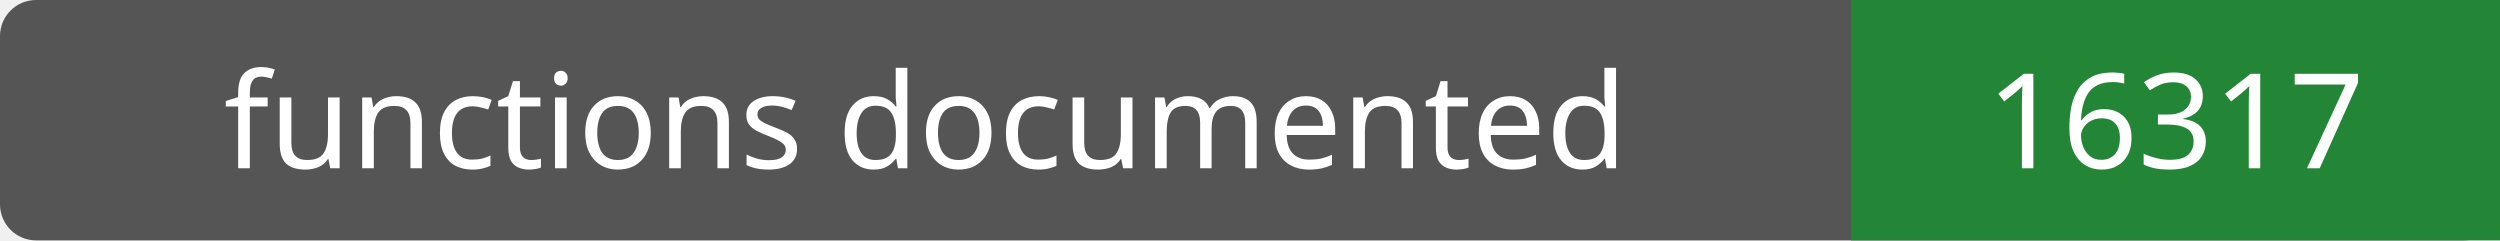
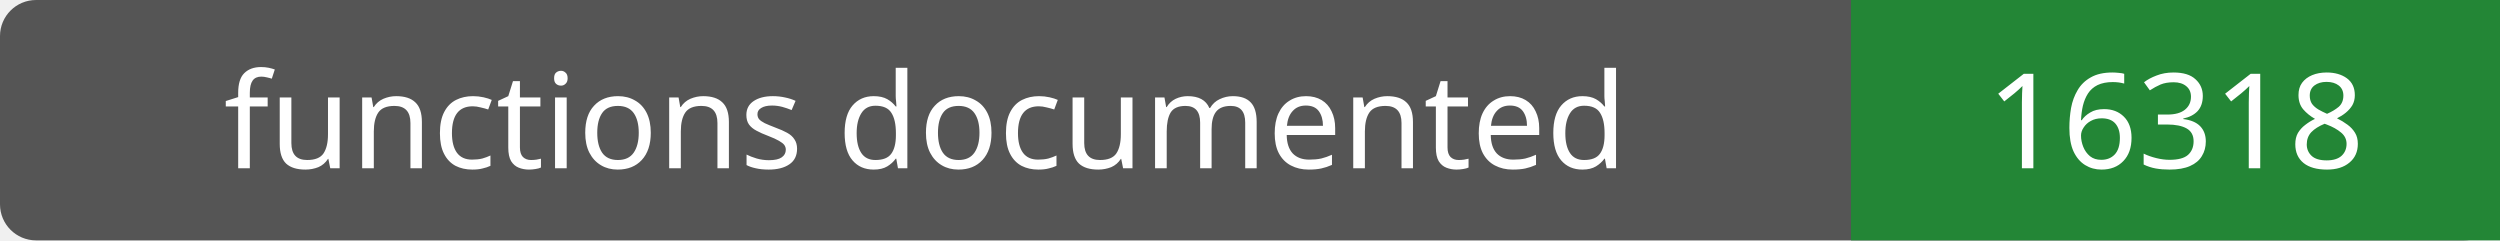
- <svg xmlns="http://www.w3.org/2000/svg" width="208" height="20" role="img" aria-label="functions documented: 16317">
+ <svg xmlns="http://www.w3.org/2000/svg" width="208" height="20" role="img" aria-label="functions documented: 16318">
  <rect width="208" height="20" rx="3" fill="#555" />
  <path fill="#238636" d="M154 0h54v20H154z" />
  <g fill="#fff" text-anchor="middle" font-family="Verdana,sans-serif" font-size="11">
    <text x="77.0" y="14">functions documented</text>
-     <text x="181.0" y="14">16317</text>
+     <text x="181.0" y="14">16318</text>
  </g>
</svg>
